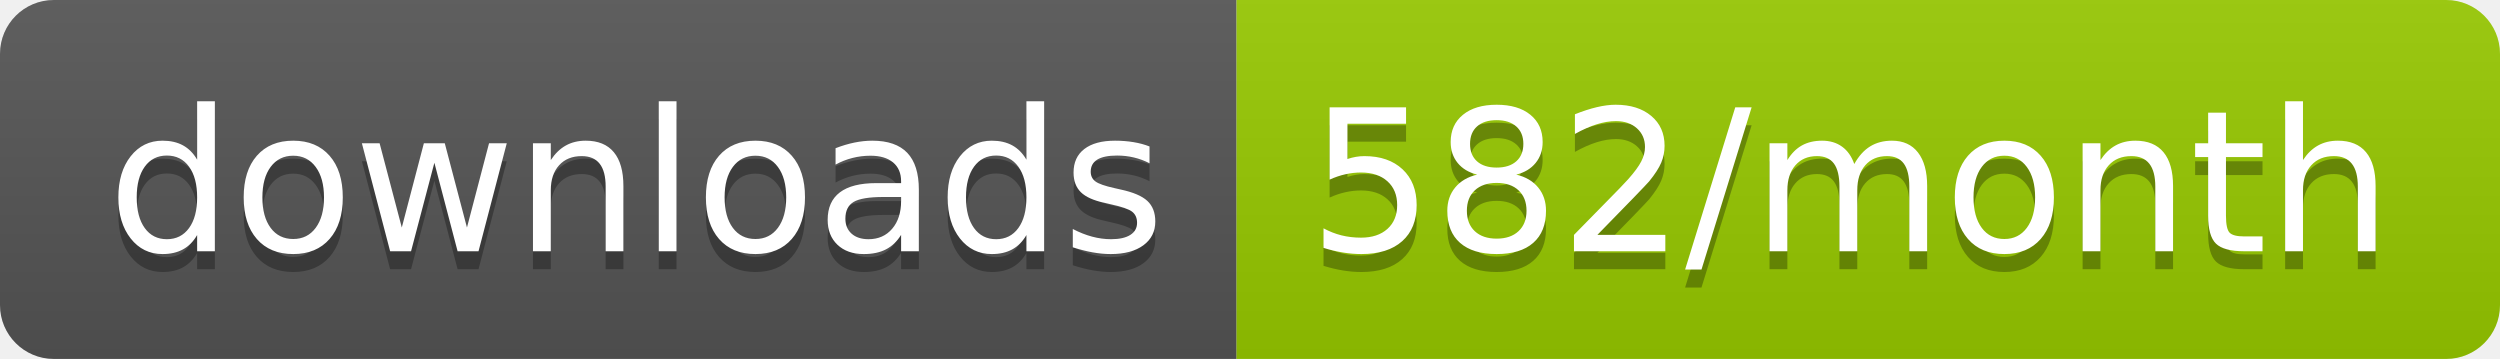
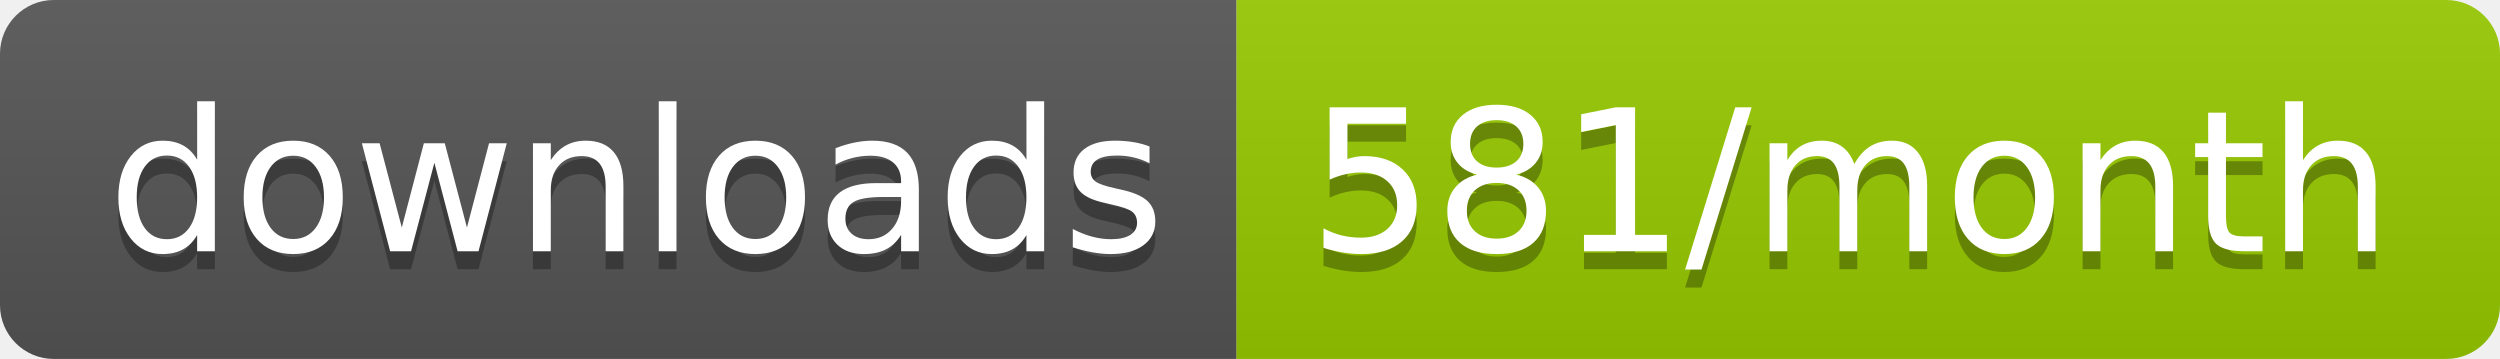
<svg xmlns="http://www.w3.org/2000/svg" width="139.3" height="20">
  <linearGradient id="smooth" x2="0" y2="100%">
    <stop offset="0" stop-color="#bbb" stop-opacity=".1" />
    <stop offset="1" stop-opacity=".1" />
  </linearGradient>
  <clipPath id="round">
    <rect width="139.3" height="20" rx="3" fill="#fff" />
  </clipPath>
  <g clip-path="url(#round)">
    <rect width="68.9" height="20" fill="#555" />
    <rect x="68.9" width="70.4" height="20" fill="#97CA00" />
    <rect width="139.3" height="20" fill="url(#smooth)" />
  </g>
  <g fill="#fff" text-anchor="middle" font-family="DejaVu Sans,Verdana,Geneva,sans-serif" font-size="110">
    <text x="354.5" y="150" fill="#010101" fill-opacity=".3" transform="scale(0.1)" textLength="589.0" lengthAdjust="spacing">downloads</text>
    <text x="354.5" y="140" transform="scale(0.1)" textLength="589.0" lengthAdjust="spacing">downloads</text>
-     <text x="1031.0" y="150" fill="#010101" fill-opacity=".3" transform="scale(0.1)" textLength="604.0" lengthAdjust="spacing">582/month</text>
-     <text x="1031.0" y="140" transform="scale(0.1)" textLength="604.0" lengthAdjust="spacing">582/month</text>
+     <text x="1031.0" y="150" fill="#010101" fill-opacity=".3" transform="scale(0.1)" textLength="604.0" lengthAdjust="spacing">581/month</text>
+     <text x="1031.0" y="140" transform="scale(0.1)" textLength="604.0" lengthAdjust="spacing">581/month</text>
  </g>
</svg>
